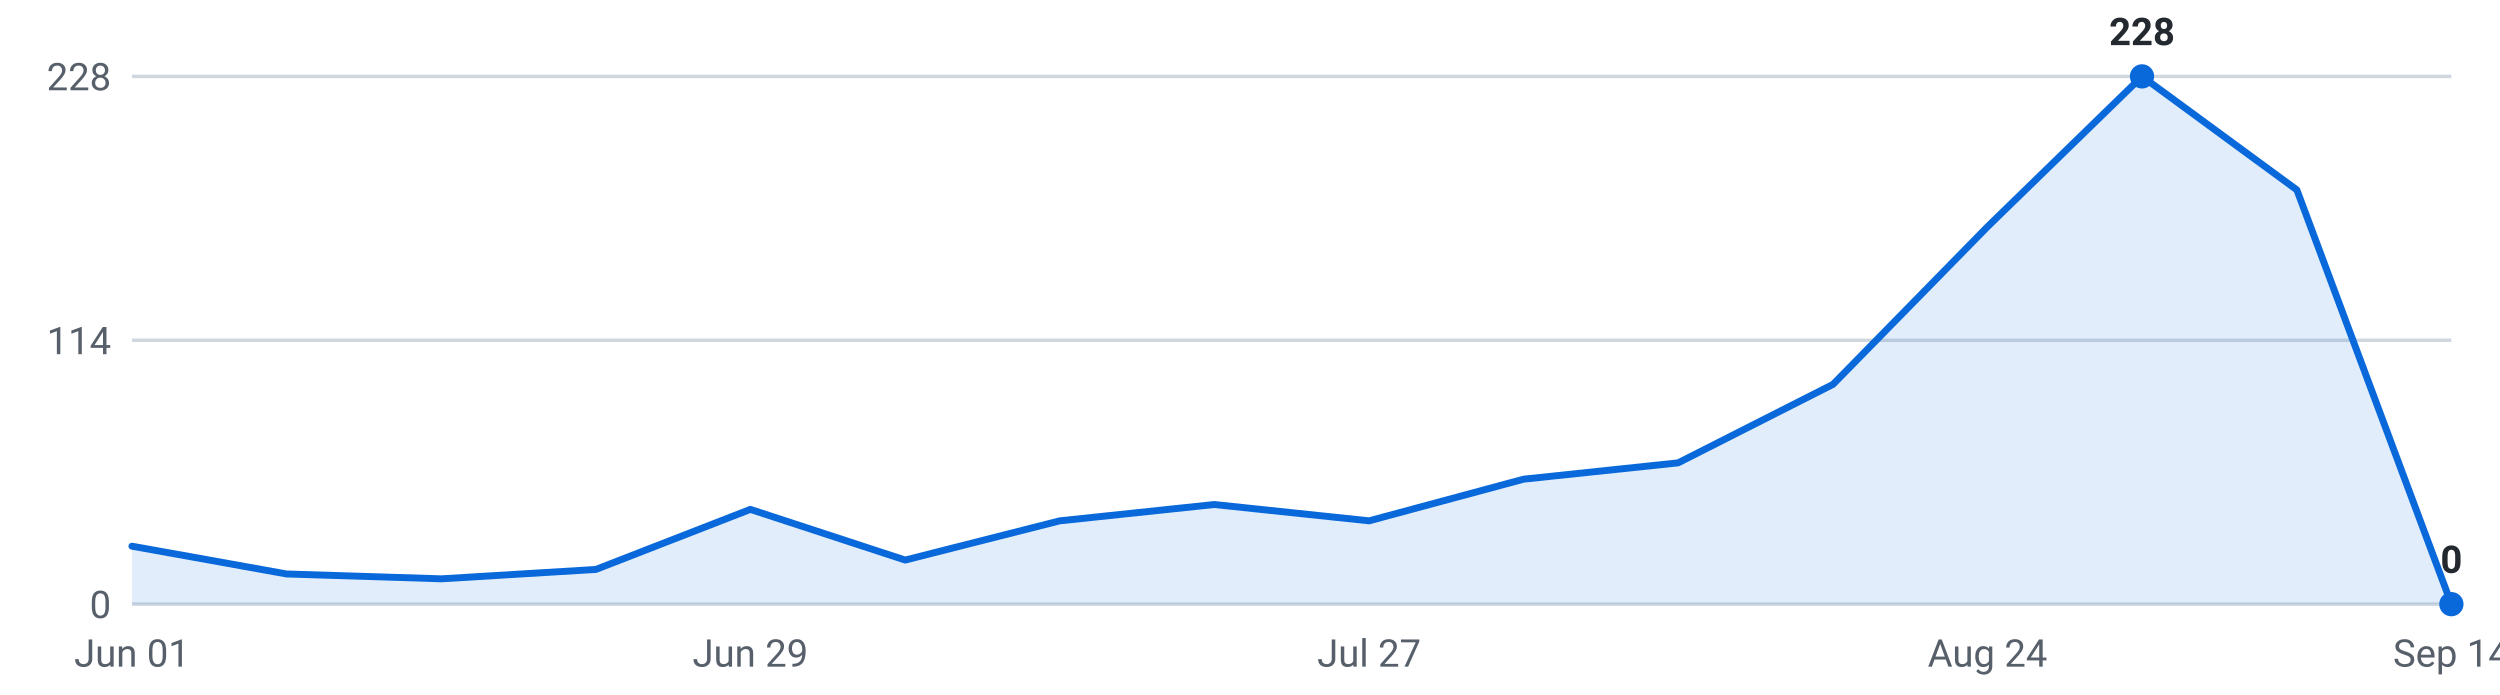
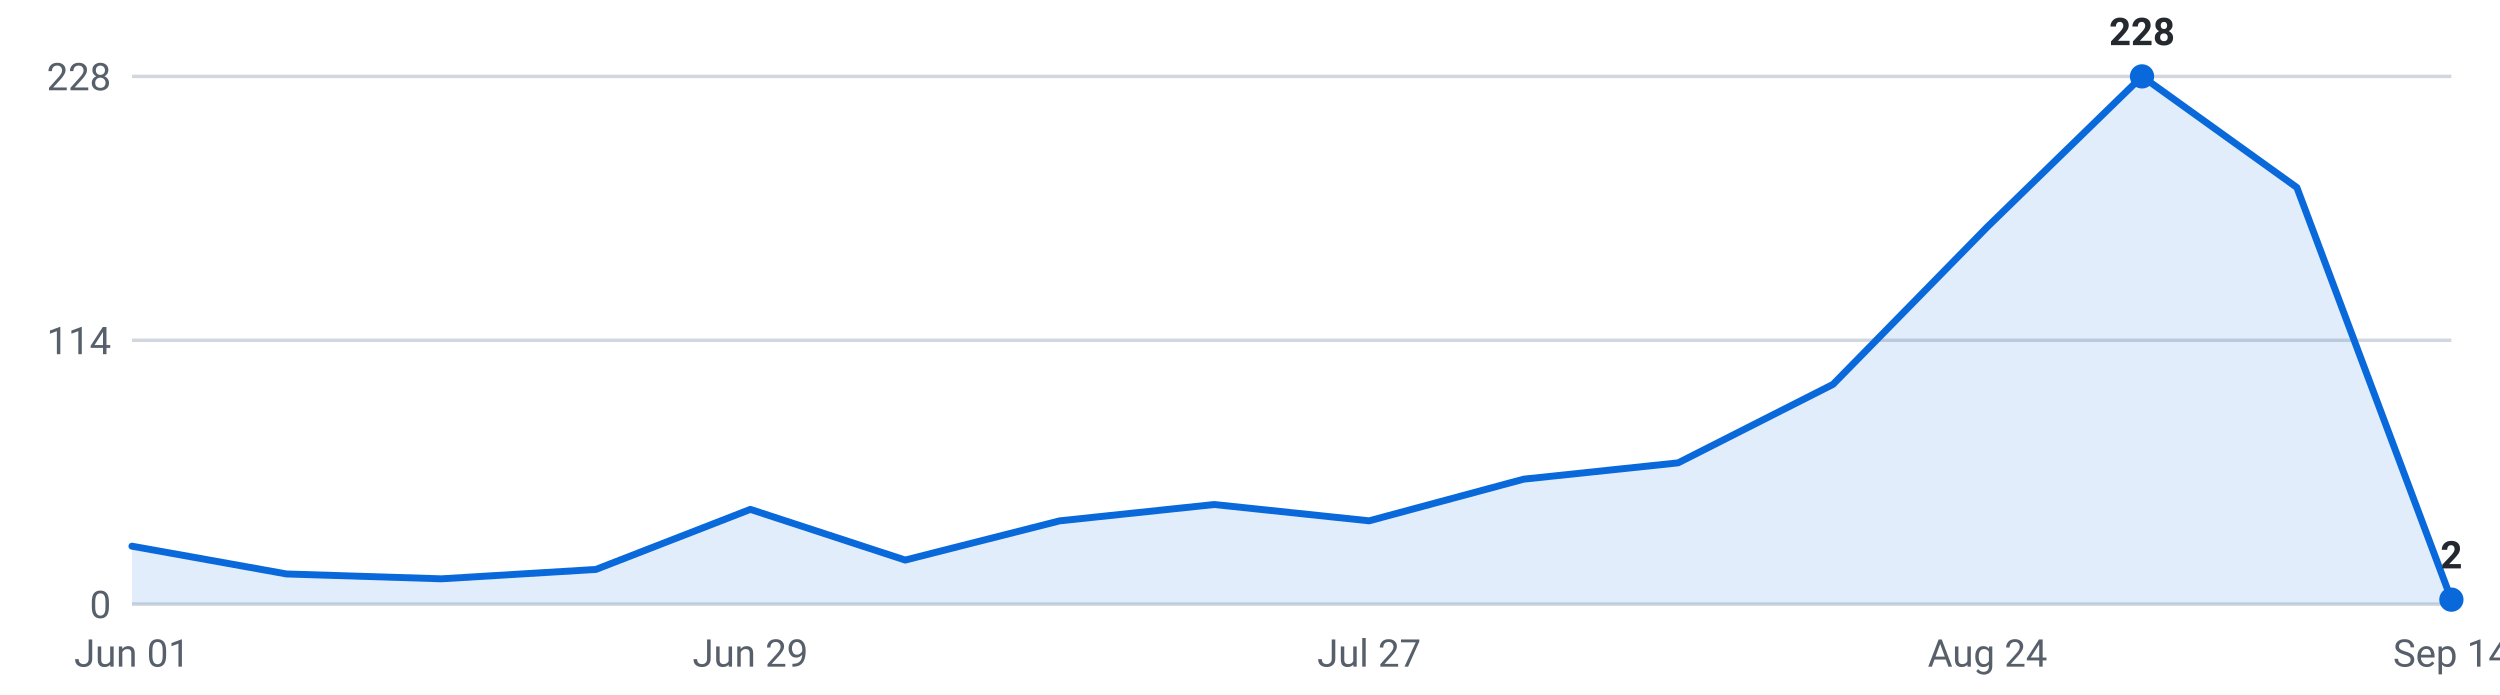
<svg xmlns="http://www.w3.org/2000/svg" viewBox="0 0 720 200" width="720" height="200" role="img" aria-label="Internships posted per week, last 16 weeks">
  <g font-family="-apple-system,Segoe UI,Roboto,sans-serif" font-size="11">
    <line x1="38" y1="174.0" x2="706" y2="174.0" stroke="#d0d7de" stroke-width="1" />
    <text x="32" y="178.0" text-anchor="end" fill="#57606a">0</text>
    <line x1="38" y1="98.0" x2="706" y2="98.0" stroke="#d0d7de" stroke-width="1" />
    <text x="32" y="102.0" text-anchor="end" fill="#57606a">114</text>
    <line x1="38" y1="22.0" x2="706" y2="22.0" stroke="#d0d7de" stroke-width="1" />
    <text x="32" y="26.0" text-anchor="end" fill="#57606a">228</text>
-     <path d="M38.0,174 L38.0,157.3 L82.5,165.3 L127.1,166.7 L171.6,164.0 L216.1,146.7 L260.7,161.3 L305.2,150.0 L349.7,145.3 L394.3,150.0 L438.8,138.0 L483.3,133.3 L527.9,110.7 L572.4,65.3 L616.9,22.0 L661.5,54.7 L706.0,174.0 L706.0,174 Z" fill="#0969da" fill-opacity="0.12" />
-     <polyline points="38.0,157.3 82.5,165.3 127.1,166.7 171.6,164.0 216.1,146.7 260.7,161.3 305.2,150.0 349.7,145.3 394.3,150.0 438.8,138.0 483.3,133.3 527.9,110.7 572.4,65.3 616.9,22.0 661.5,54.7 706.0,174.0" fill="none" stroke="#0969da" stroke-width="2" stroke-linejoin="round" stroke-linecap="round" />
+     <path d="M38.0,174 L38.0,157.3 L82.5,165.3 L127.1,166.7 L171.6,164.0 L216.1,146.7 L260.7,161.3 L305.2,150.0 L349.7,145.3 L394.3,150.0 L438.8,138.0 L483.3,133.3 L527.9,110.7 L572.4,65.3 L616.9,22.0 L661.5,54.0 L706.0,172.7 L706.0,174 Z" fill="#0969da" fill-opacity="0.12" />
+     <polyline points="38.0,157.3 82.5,165.3 127.1,166.7 171.6,164.0 216.1,146.7 260.7,161.3 305.2,150.0 349.7,145.3 394.3,150.0 438.8,138.0 483.3,133.3 527.9,110.7 572.4,65.3 616.9,22.0 661.5,54.0 706.0,172.7" fill="none" stroke="#0969da" stroke-width="2" stroke-linejoin="round" stroke-linecap="round" />
    <circle cx="616.9" cy="22.0" r="3.5" fill="#0969da" />
    <text x="616.9" y="13.0" text-anchor="middle" fill="#24292f" font-weight="600">228</text>
-     <circle cx="706.0" cy="174.0" r="3.5" fill="#0969da" />
-     <text x="706.0" y="165.0" text-anchor="middle" fill="#24292f" font-weight="600">0</text>
+     <circle cx="706.0" cy="172.7" r="3.5" fill="#0969da" />
+     <text x="706.0" y="163.7" text-anchor="middle" fill="#24292f" font-weight="600">2</text>
    <text x="38.0" y="192" text-anchor="middle" fill="#57606a">Jun 01</text>
    <text x="216.1" y="192" text-anchor="middle" fill="#57606a">Jun 29</text>
    <text x="394.3" y="192" text-anchor="middle" fill="#57606a">Jul 27</text>
    <text x="572.4" y="192" text-anchor="middle" fill="#57606a">Aug 24</text>
    <text x="706.0" y="192" text-anchor="middle" fill="#57606a">Sep 14</text>
  </g>
</svg>
